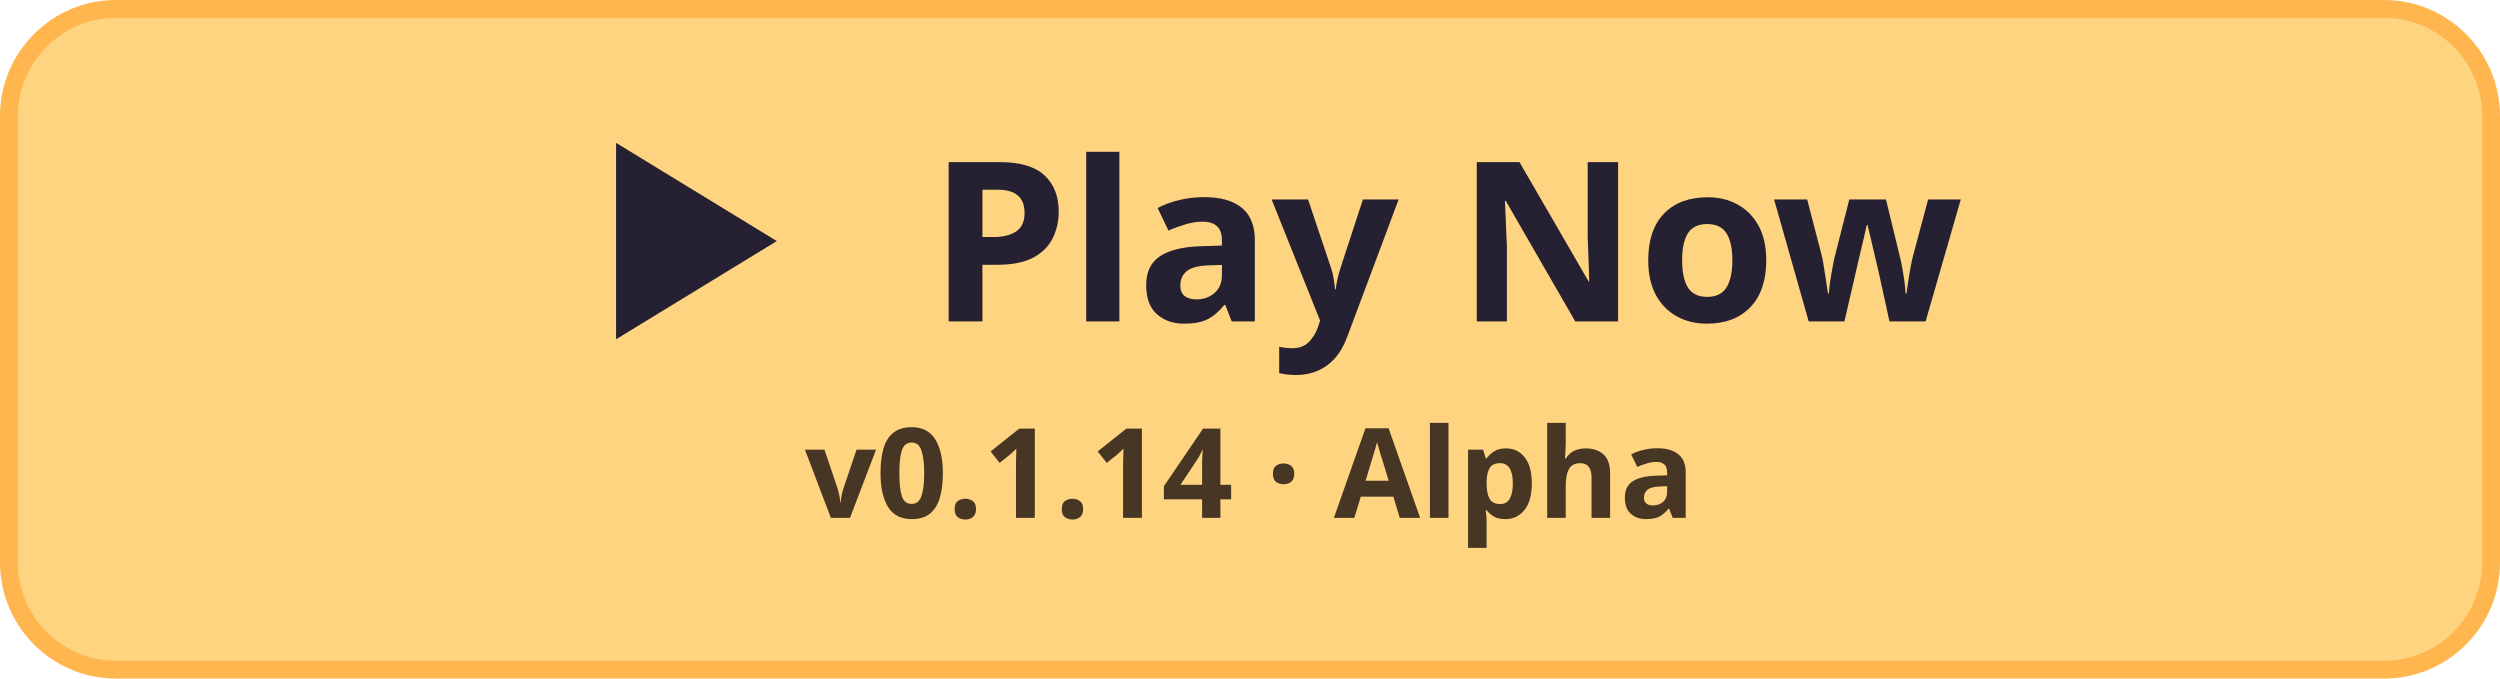
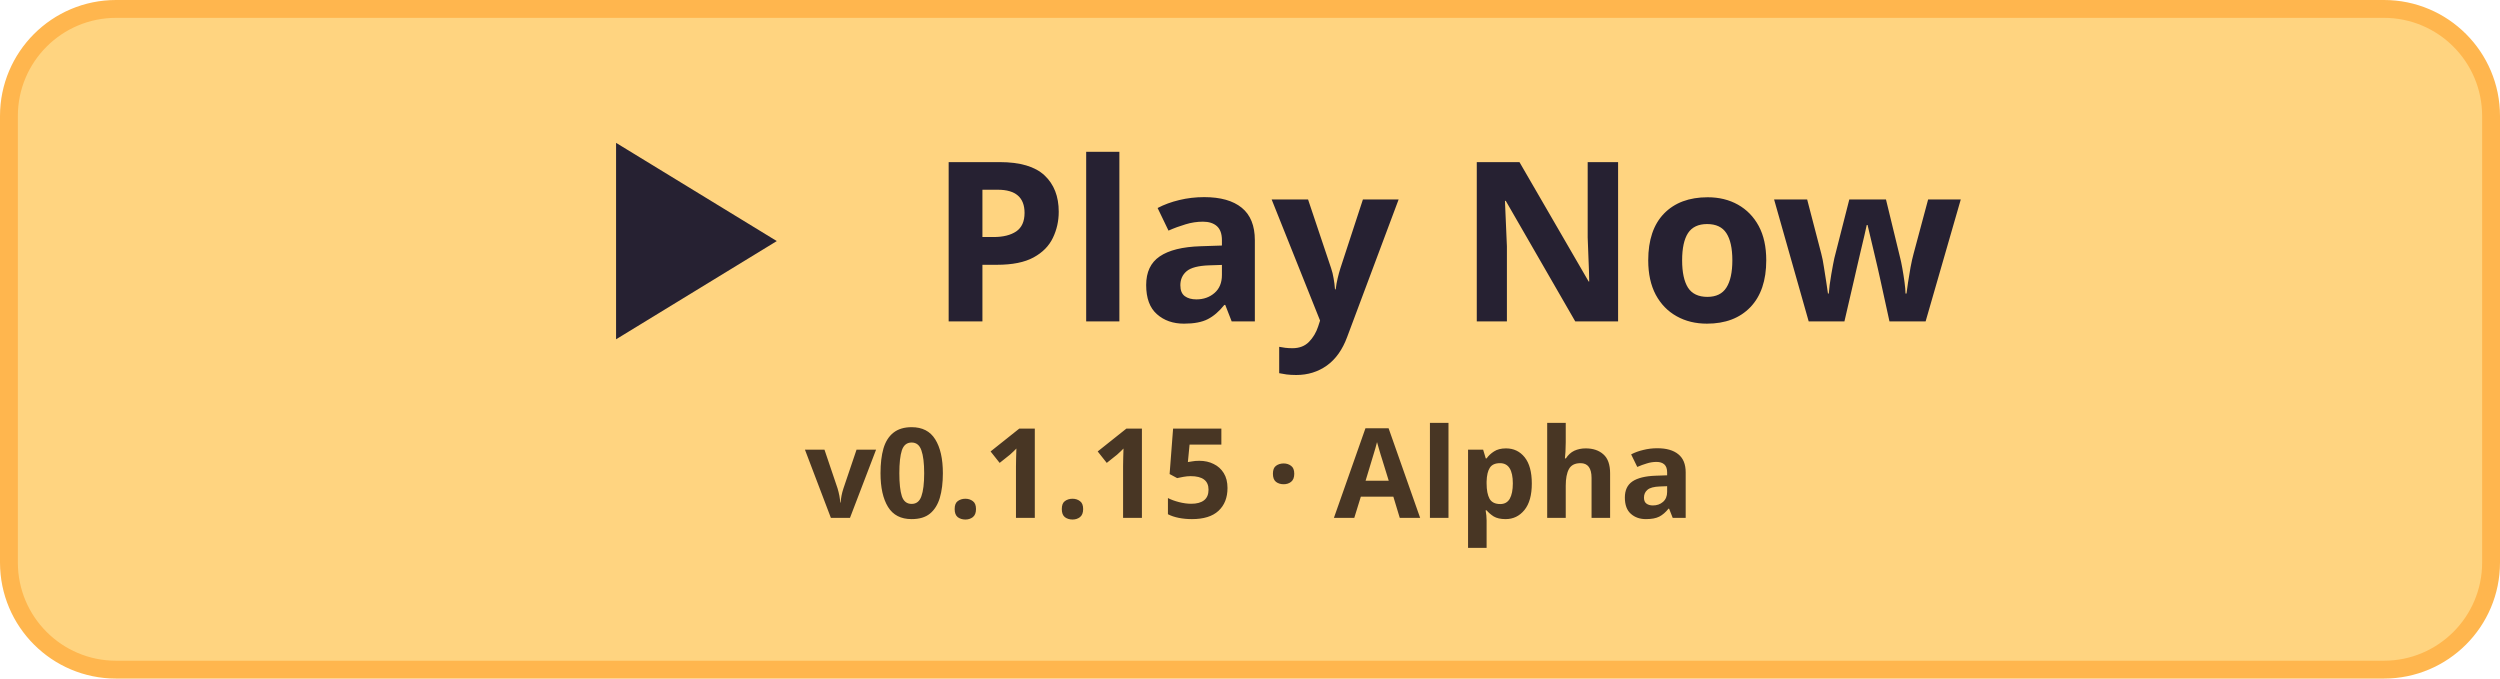
<svg xmlns="http://www.w3.org/2000/svg" width="280" height="76" viewBox="0 0 280 76">
  <rect x="1" y="1" width="278" height="74" rx="12" fill="#ffd480" stroke="#ffb64e" stroke-width="2" />
  <path d="M69 16v22l18-11z" fill="#262132" />
  <text x="104" y="36" fill="#262132" font-family="system-ui, sans-serif" font-size="25" font-weight="700">Play Now</text>
-   <text x="140" y="58" fill="#483624" font-family="system-ui, sans-serif" font-size="14" font-weight="650" text-anchor="middle">v0.1.14 · Alpha</text>
+   <text x="140" y="58" fill="#483624" font-family="system-ui, sans-serif" font-size="14" font-weight="650" text-anchor="middle">v0.1.15 · Alpha</text>
</svg>
